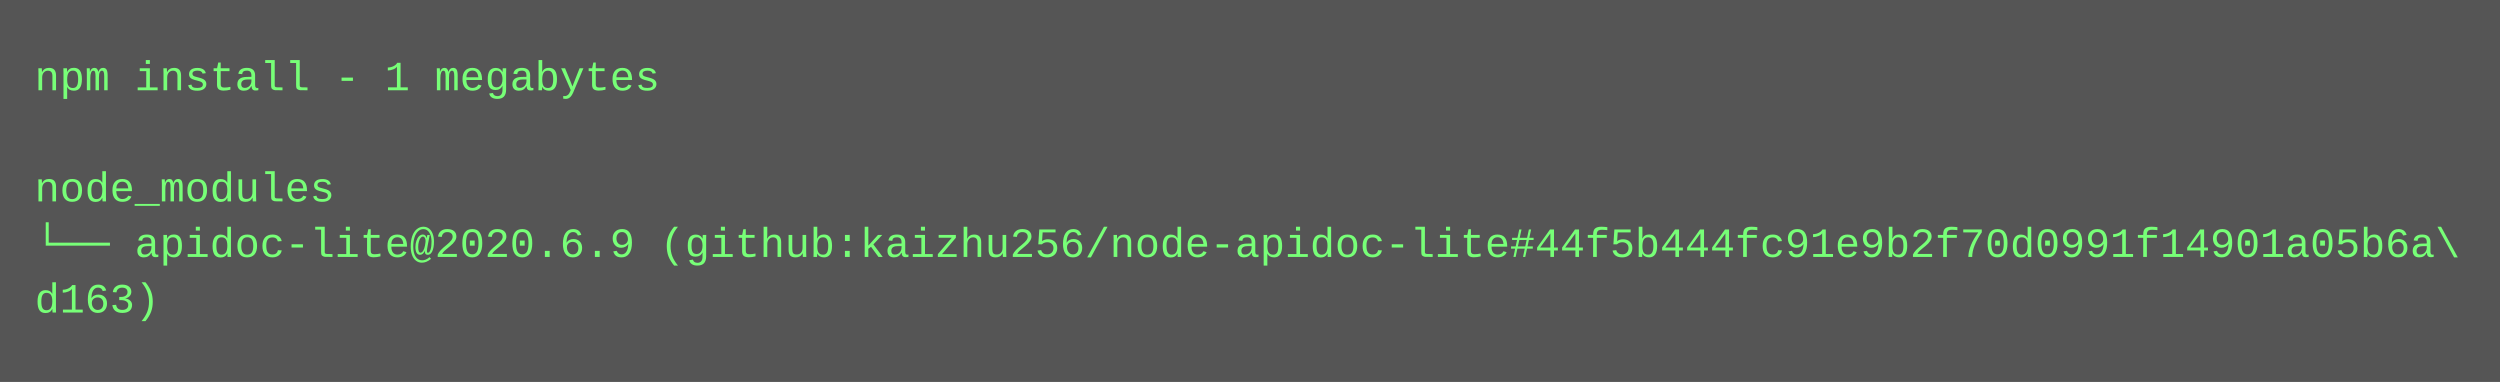
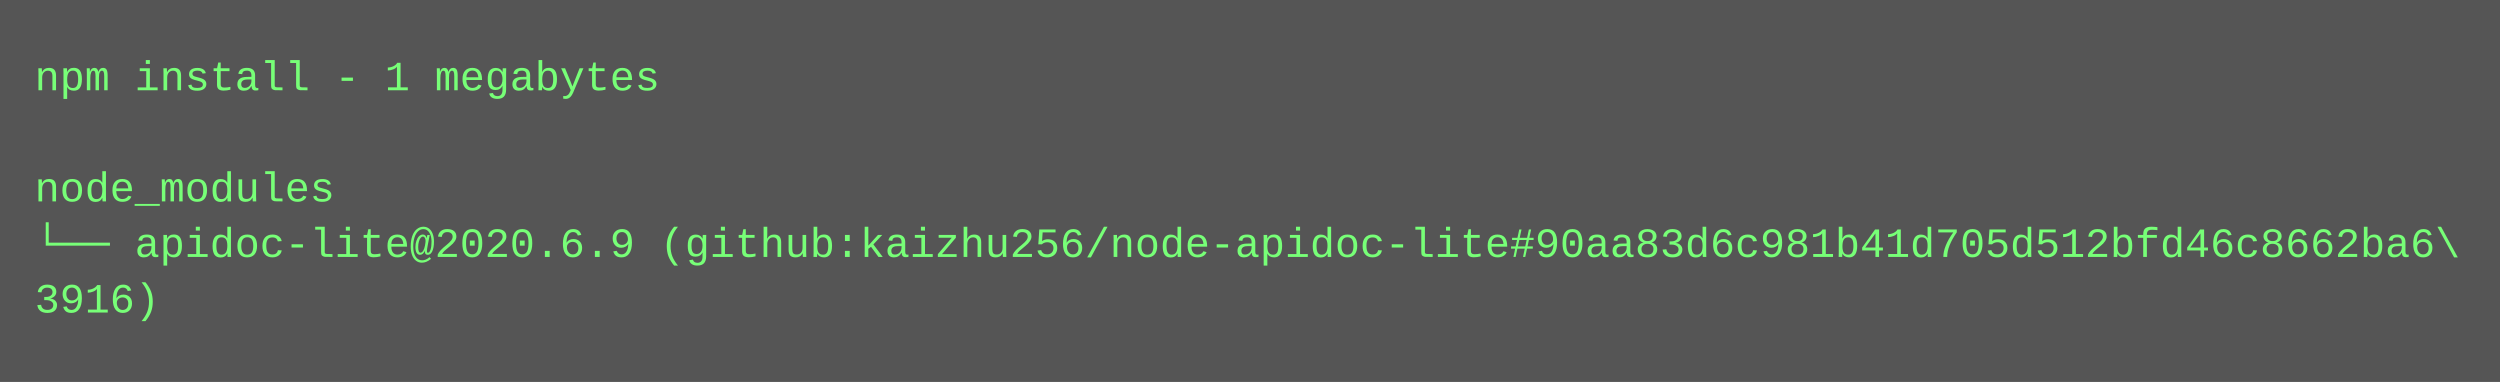
<svg xmlns="http://www.w3.org/2000/svg" height="110" width="720">
  <rect height="110" fill="#555" width="720" />
  <text fill="#7f7" font-family="Courier New" font-size="12" xml:space="preserve">
    <tspan x="10" y="26">npm install - 1 megabytes</tspan>
    <tspan x="10" y="42" />
    <tspan x="10" y="58">node_modules</tspan>
-     <tspan x="10" y="74">└── apidoc-lite@2020.6.9 (github:kaizhu256/node-apidoc-lite#44f5b444fc91e9b2f70d0991f14901a05b6a\</tspan>
-     <tspan x="10" y="90">d163)</tspan>
+     <tspan x="10" y="74">└── apidoc-lite@2020.6.9 (github:kaizhu256/node-apidoc-lite#90aa83d6c981b41d705d512bfd46c8662ba6\</tspan>
+     <tspan x="10" y="90">3916)</tspan>
  </text>
</svg>
